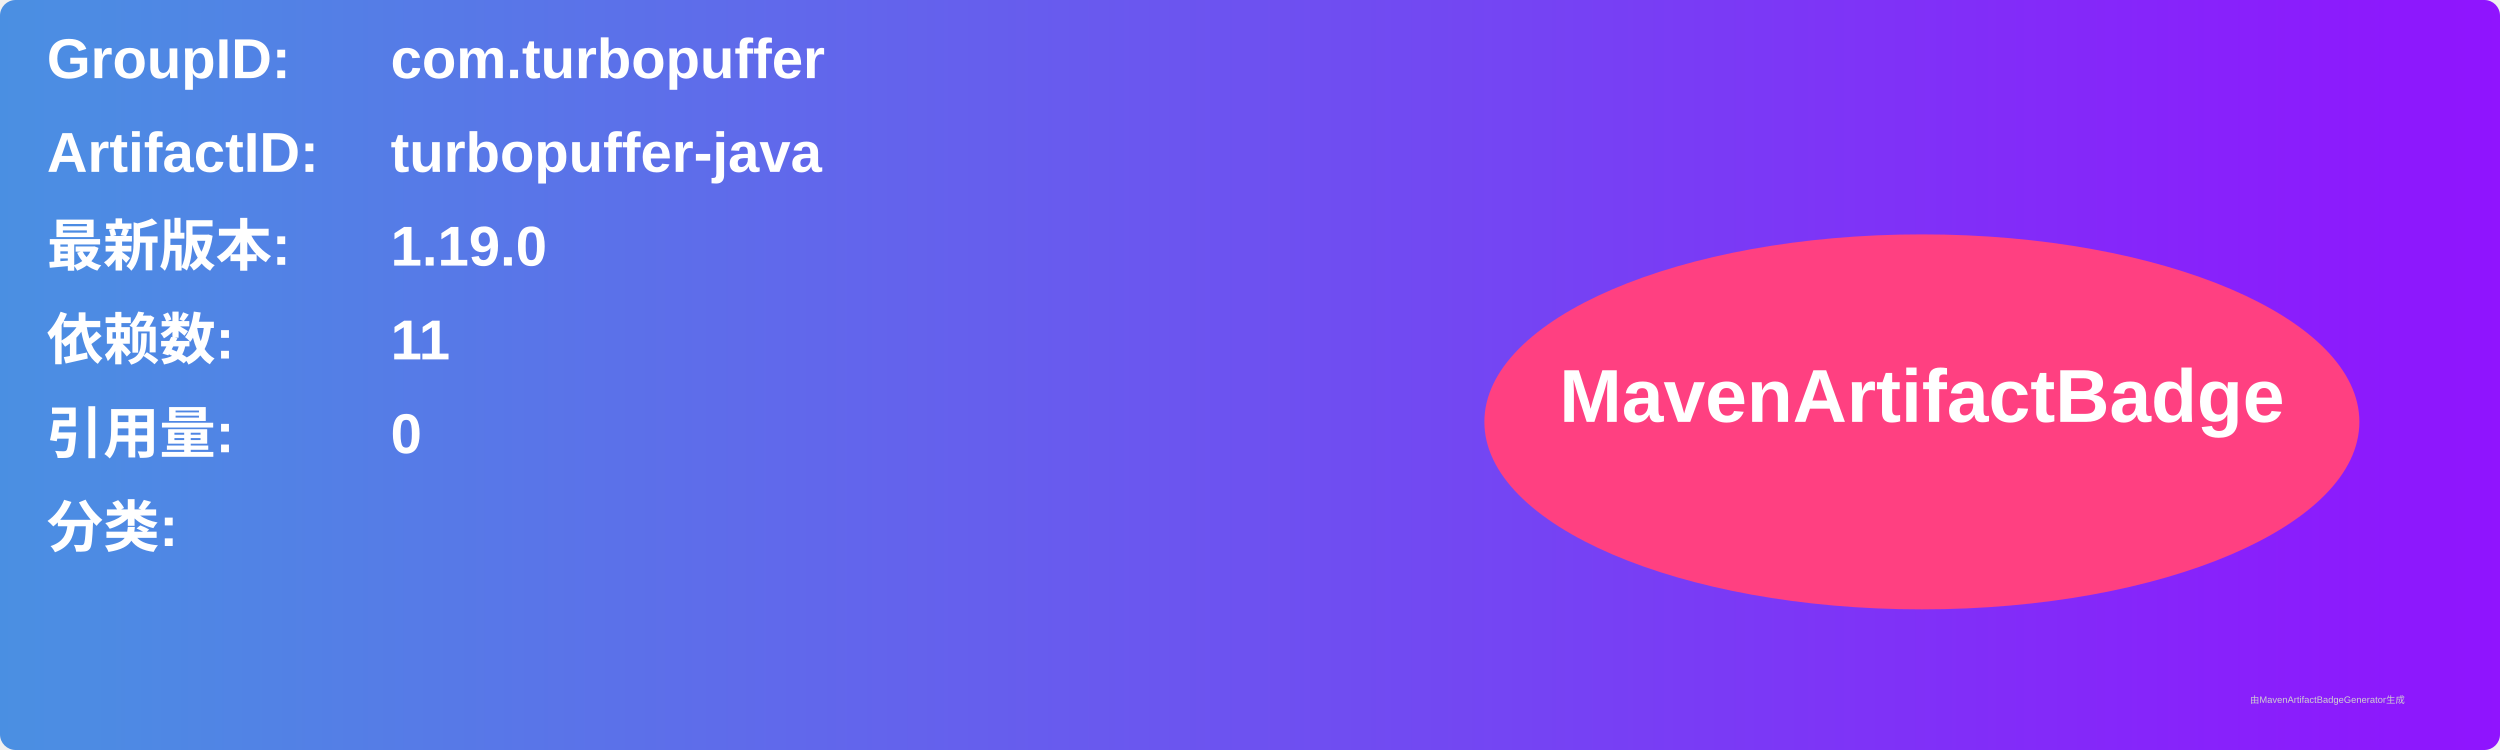
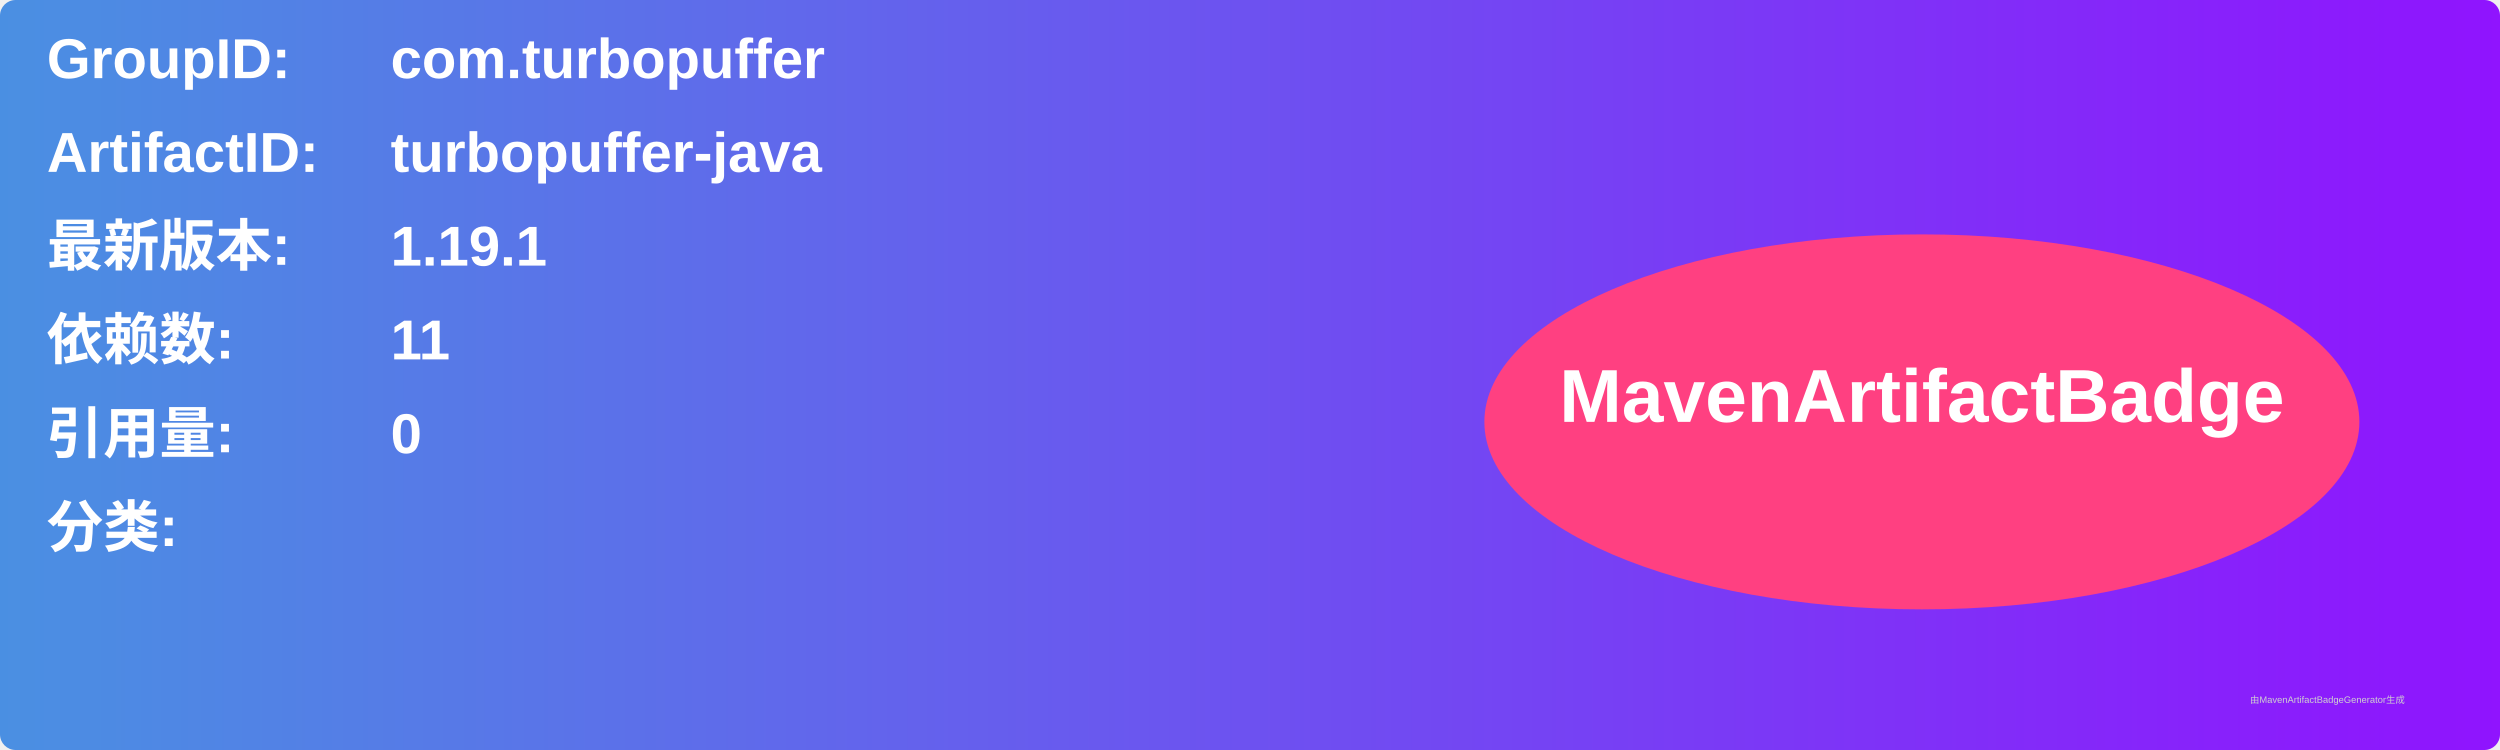
<svg xmlns="http://www.w3.org/2000/svg" width="800" height="240" viewBox="0 0 800 240">
  <linearGradient id="grad" x1="0%" y1="0%" x2="100%" y2="0%">
    <stop offset="0%" stop-color="#4a90e2" />
    <stop offset="100%" stop-color="#9013fe" />
  </linearGradient>
  <rect width="100%" height="100%" rx="5" ry="5" fill="url(#grad)" />
  <g transform="translate(15, 15)">
    <text x="0" y="10" font-family="Arial" font-size="18" fill="white" font-weight="bold" width="260">GroupID:</text>
    <text x="110" y="10" font-family="Arial" font-size="18" fill="white" font-weight="bold" width="460">com.turbopuffer</text>
    <text x="0" y="40" font-family="Arial" font-size="18" fill="white" font-weight="bold" width="260">ArtifactID:</text>
    <text x="110" y="40" font-family="Arial" font-size="18" fill="white" font-weight="bold" width="460">turbopuffer-java</text>
    <text x="0" y="70" font-family="Arial" font-size="18" fill="white" font-weight="bold">最新版本:</text>
    <text x="110" y="70" font-family="Arial" font-size="18" fill="white" font-weight="bold">
-       <tspan font-weight="bold">1.19.0</tspan>
+       <tspan font-weight="bold">1.19.1</tspan>
    </text>
    <text x="0" y="100" font-family="Arial" font-size="18" fill="white" font-weight="bold">依赖数: </text>
    <text x="110" y="100" font-family="Arial" font-size="18" fill="white">
      <tspan font-weight="bold">11</tspan>
    </text>
    <text x="0" y="130" font-family="Arial" font-size="18" fill="white" font-weight="bold">引用量: </text>
    <text x="110" y="130" font-family="Arial" font-size="18" fill="white">
      <tspan font-weight="bold">0</tspan>
    </text>
    <text x="0" y="160" font-family="Arial" font-size="18" fill="white" font-weight="bold">分类:</text>
    <text x="10" y="190" font-family="Arial" font-size="10" fill="white">
      <tspan font-weight="bold" />
    </text>
    <ellipse cx="600" cy="120" rx="140" ry="60" fill="#ff4081" />
    <text x="600" y="120" text-anchor="middle" font-family="Arial" font-size="24" fill="white" font-weight="bold">MavenArtifactBadge</text>
  </g>
  <text x="720" y="225" font-family="Arial" font-size="3" fill="#d0d0d0">由MavenArtifactBadgeGenerator生成</text>
</svg>
